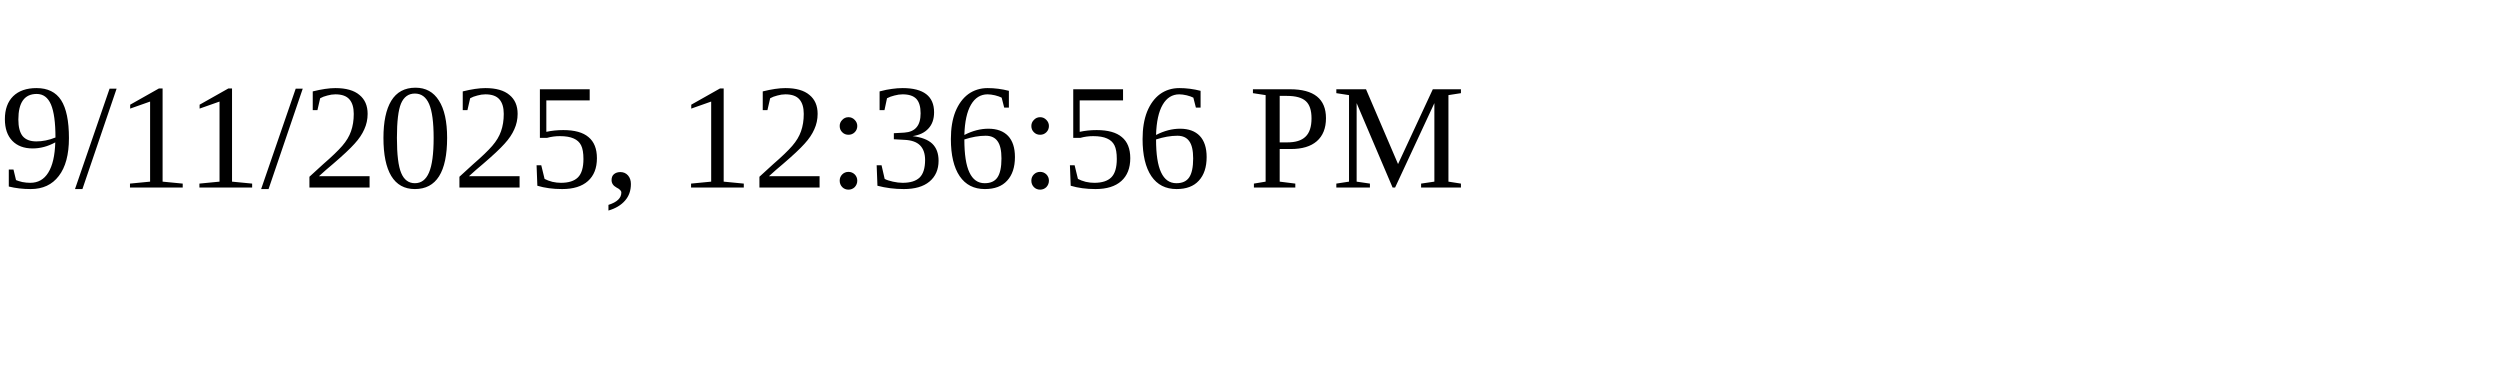
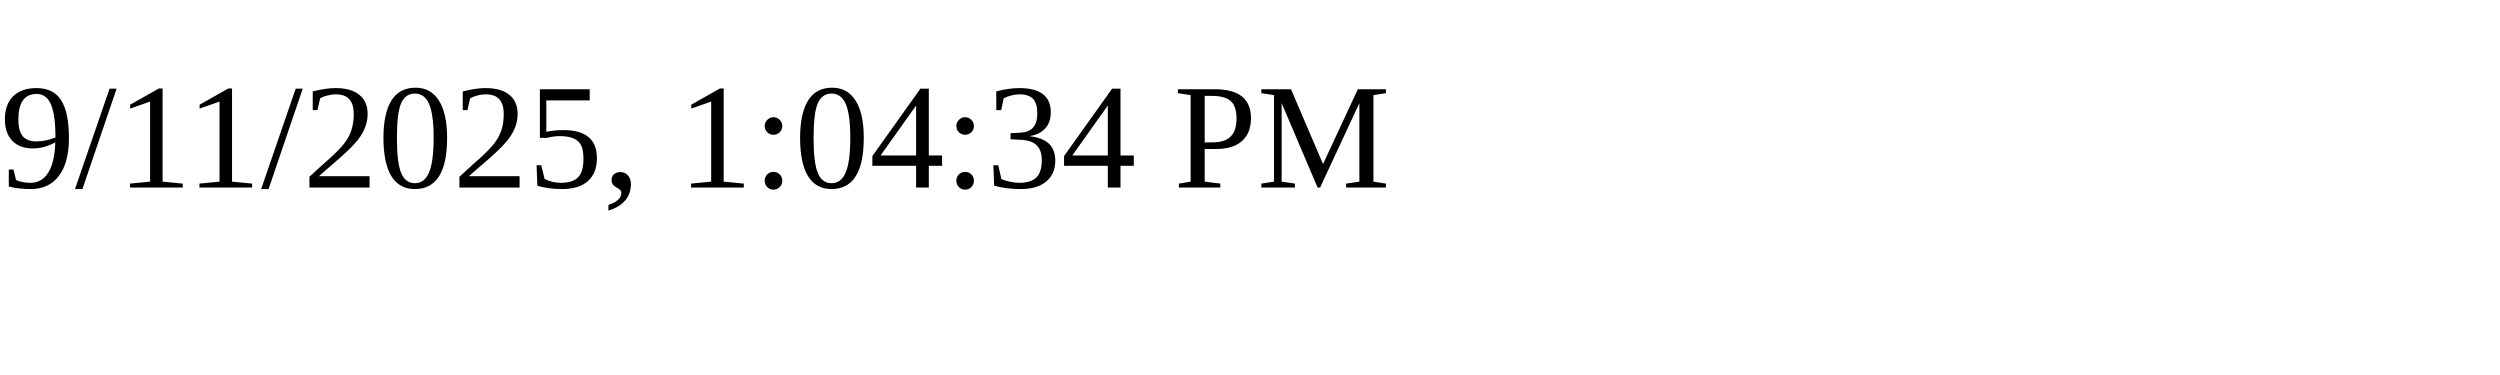
<svg xmlns="http://www.w3.org/2000/svg" height="30" width="200">
-   <text x="0" y="15">9/11/2025, 12:36:56 PM</text>
+   <text x="0" y="15">9/11/2025, 1:04:34 PM</text>
</svg>
